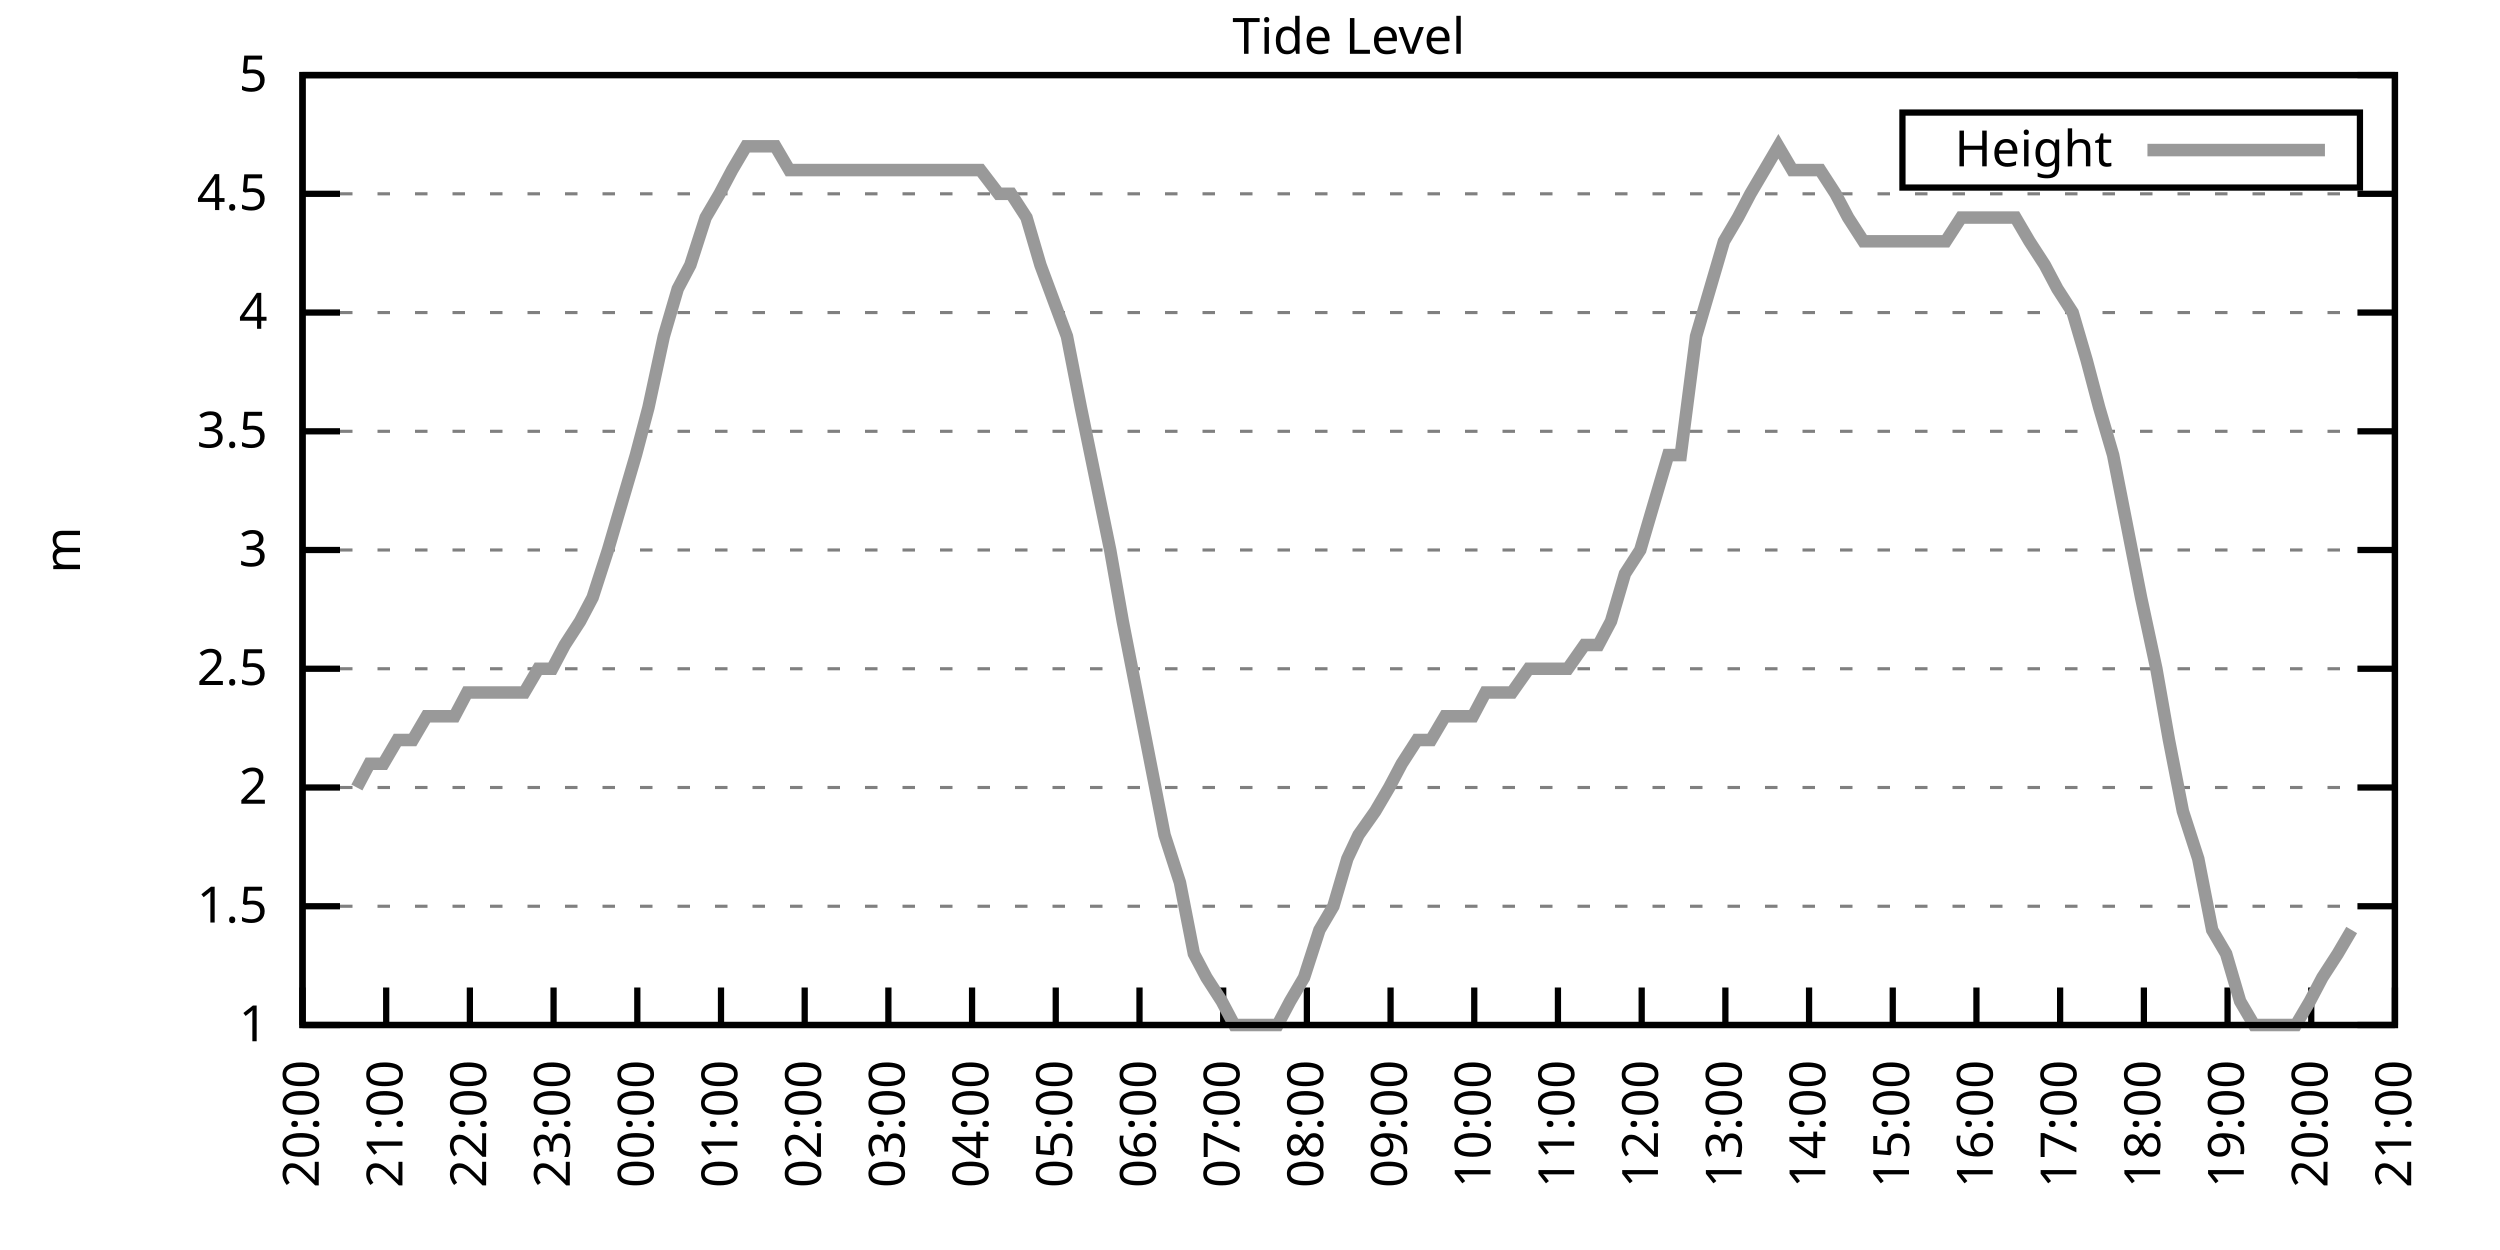
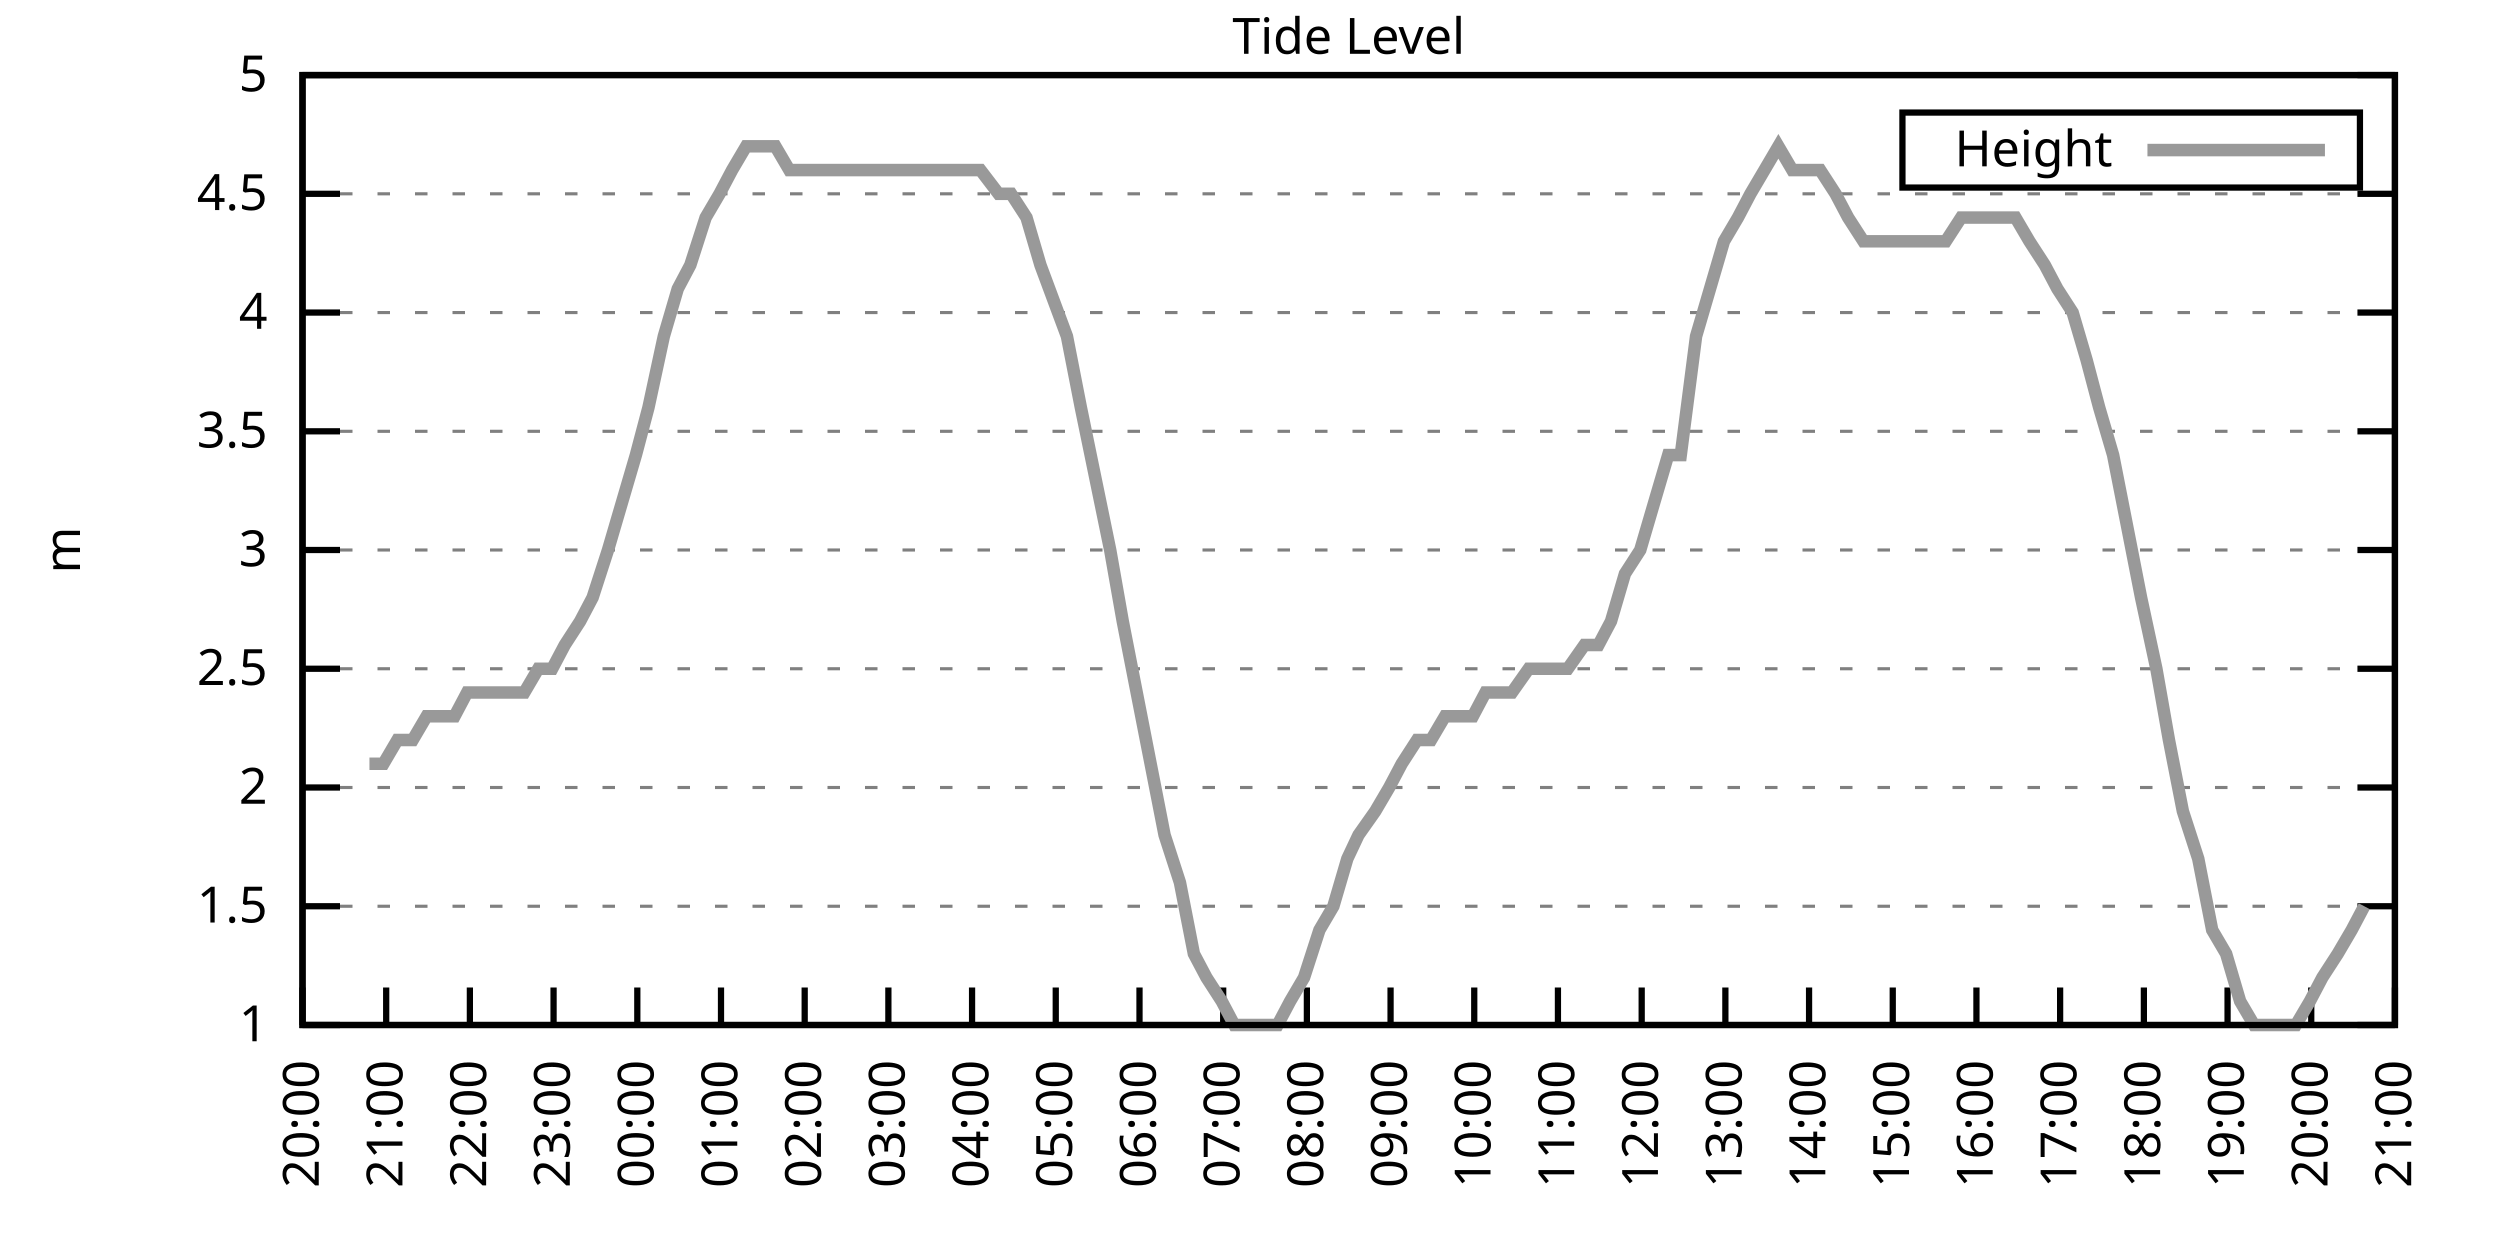
<svg xmlns="http://www.w3.org/2000/svg" xmlns:xlink="http://www.w3.org/1999/xlink" width="400" height="200" viewBox="0 0 400 200">
  <g id="gnuplot_canvas">
    <rect x="0" y="0" width="400" height="200" fill="none" />
    <defs>
      <circle id="gpDot" r="0.5" stroke-width="0.5" stroke="currentColor" />
      <path id="gpPt0" stroke-width="0.333" stroke="currentColor" d="M-1,0 h2 M0,-1 v2" />
      <path id="gpPt1" stroke-width="0.333" stroke="currentColor" d="M-1,-1 L1,1 M1,-1 L-1,1" />
      <path id="gpPt2" stroke-width="0.333" stroke="currentColor" d="M-1,0 L1,0 M0,-1 L0,1 M-1,-1 L1,1 M-1,1 L1,-1" />
      <rect id="gpPt3" stroke-width="0.333" stroke="currentColor" x="-1" y="-1" width="2" height="2" />
      <rect id="gpPt4" stroke-width="0.333" stroke="currentColor" fill="currentColor" x="-1" y="-1" width="2" height="2" />
      <circle id="gpPt5" stroke-width="0.333" stroke="currentColor" cx="0" cy="0" r="1" />
      <use xlink:href="#gpPt5" id="gpPt6" fill="currentColor" stroke="none" />
      <path id="gpPt7" stroke-width="0.333" stroke="currentColor" d="M0,-1.33 L-1.33,0.67 L1.33,0.67 z" />
      <use xlink:href="#gpPt7" id="gpPt8" fill="currentColor" stroke="none" />
      <use xlink:href="#gpPt7" id="gpPt9" stroke="currentColor" transform="rotate(180)" />
      <use xlink:href="#gpPt9" id="gpPt10" fill="currentColor" stroke="none" />
      <use xlink:href="#gpPt3" id="gpPt11" stroke="currentColor" transform="rotate(45)" />
      <use xlink:href="#gpPt11" id="gpPt12" fill="currentColor" stroke="none" />
      <path id="gpPt13" stroke-width="0.333" stroke="currentColor" d="M0,1.330 L1.265,0.411 L0.782,-1.067 L-0.782,-1.076 L-1.265,0.411 z" />
      <use xlink:href="#gpPt13" id="gpPt14" fill="currentColor" stroke="none" />
      <filter id="textbox" filterUnits="objectBoundingBox" x="0" y="0" height="1" width="1">
        <feFlood flood-color="white" flood-opacity="1" result="bgnd" />
        <feComposite in="SourceGraphic" in2="bgnd" operator="atop" />
      </filter>
      <filter id="greybox" filterUnits="objectBoundingBox" x="0" y="0" height="1" width="1">
        <feFlood flood-color="lightgrey" flood-opacity="1" result="grey" />
        <feComposite in="SourceGraphic" in2="grey" operator="atop" />
      </filter>
    </defs>
    <g fill="none" color="white" stroke="currentColor" stroke-width="1.00" stroke-linecap="butt" stroke-linejoin="miter">
</g>
    <g fill="none" color="black" stroke="currentColor" stroke-width="1.00" stroke-linecap="butt" stroke-linejoin="miter">
      <g stroke="none" shape-rendering="crispEdges">
        <polygon fill="rgb(255, 255, 255)" points="48.40,164.00 383.18,164.00 383.18,12.02 48.40,12.02 " />
      </g>
    </g>
    <g fill="none" color="black" stroke="currentColor" stroke-width="1.00" stroke-linecap="butt" stroke-linejoin="miter">
</g>
    <g fill="none" color="black" stroke="black" stroke-width="0.50" stroke-linecap="butt" stroke-linejoin="miter">
</g>
    <g fill="none" color="gray" stroke="currentColor" stroke-width="0.50" stroke-linecap="butt" stroke-linejoin="miter">
      <path stroke="gray" stroke-dasharray="2,4" class="gridline" d="M48.40,164.00 L383.19,164.00  " />
    </g>
    <g fill="none" color="gray" stroke="gray" stroke-width="1.00" stroke-linecap="butt" stroke-linejoin="miter">
</g>
    <g fill="none" color="black" stroke="currentColor" stroke-width="1.00" stroke-linecap="butt" stroke-linejoin="miter">
      <path stroke="black" d="M48.40,164.00 L54.40,164.00 M383.19,164.00 L377.19,164.00  " />
      <g transform="translate(42.80,166.60)" stroke="none" fill="black" font-family="Sans" font-size="8.00" text-anchor="end">
        <text>
          <tspan font-family="Sans"> 1</tspan>
        </text>
      </g>
    </g>
    <g fill="none" color="black" stroke="currentColor" stroke-width="1.00" stroke-linecap="butt" stroke-linejoin="miter">
</g>
    <g fill="none" color="black" stroke="black" stroke-width="0.50" stroke-linecap="butt" stroke-linejoin="miter">
</g>
    <g fill="none" color="gray" stroke="currentColor" stroke-width="0.50" stroke-linecap="butt" stroke-linejoin="miter">
      <path stroke="gray" stroke-dasharray="2,4" class="gridline" d="M48.40,145.00 L383.19,145.00  " />
    </g>
    <g fill="none" color="gray" stroke="gray" stroke-width="1.00" stroke-linecap="butt" stroke-linejoin="miter">
</g>
    <g fill="none" color="black" stroke="currentColor" stroke-width="1.00" stroke-linecap="butt" stroke-linejoin="miter">
      <path stroke="black" d="M48.40,145.00 L54.40,145.00 M383.19,145.00 L377.19,145.00  " />
      <g transform="translate(42.80,147.60)" stroke="none" fill="black" font-family="Sans" font-size="8.00" text-anchor="end">
        <text>
          <tspan font-family="Sans"> 1.5</tspan>
        </text>
      </g>
    </g>
    <g fill="none" color="black" stroke="currentColor" stroke-width="1.00" stroke-linecap="butt" stroke-linejoin="miter">
</g>
    <g fill="none" color="black" stroke="black" stroke-width="0.50" stroke-linecap="butt" stroke-linejoin="miter">
</g>
    <g fill="none" color="gray" stroke="currentColor" stroke-width="0.50" stroke-linecap="butt" stroke-linejoin="miter">
      <path stroke="gray" stroke-dasharray="2,4" class="gridline" d="M48.40,126.00 L383.19,126.00  " />
    </g>
    <g fill="none" color="gray" stroke="gray" stroke-width="1.00" stroke-linecap="butt" stroke-linejoin="miter">
</g>
    <g fill="none" color="black" stroke="currentColor" stroke-width="1.00" stroke-linecap="butt" stroke-linejoin="miter">
      <path stroke="black" d="M48.40,126.00 L54.40,126.00 M383.19,126.00 L377.19,126.00  " />
      <g transform="translate(42.80,128.60)" stroke="none" fill="black" font-family="Sans" font-size="8.00" text-anchor="end">
        <text>
          <tspan font-family="Sans"> 2</tspan>
        </text>
      </g>
    </g>
    <g fill="none" color="black" stroke="currentColor" stroke-width="1.00" stroke-linecap="butt" stroke-linejoin="miter">
</g>
    <g fill="none" color="black" stroke="black" stroke-width="0.50" stroke-linecap="butt" stroke-linejoin="miter">
</g>
    <g fill="none" color="gray" stroke="currentColor" stroke-width="0.50" stroke-linecap="butt" stroke-linejoin="miter">
      <path stroke="gray" stroke-dasharray="2,4" class="gridline" d="M48.40,107.00 L383.19,107.00  " />
    </g>
    <g fill="none" color="gray" stroke="gray" stroke-width="1.00" stroke-linecap="butt" stroke-linejoin="miter">
</g>
    <g fill="none" color="black" stroke="currentColor" stroke-width="1.00" stroke-linecap="butt" stroke-linejoin="miter">
      <path stroke="black" d="M48.40,107.00 L54.40,107.00 M383.19,107.00 L377.19,107.00  " />
      <g transform="translate(42.80,109.60)" stroke="none" fill="black" font-family="Sans" font-size="8.00" text-anchor="end">
        <text>
          <tspan font-family="Sans"> 2.5</tspan>
        </text>
      </g>
    </g>
    <g fill="none" color="black" stroke="currentColor" stroke-width="1.00" stroke-linecap="butt" stroke-linejoin="miter">
</g>
    <g fill="none" color="black" stroke="black" stroke-width="0.50" stroke-linecap="butt" stroke-linejoin="miter">
</g>
    <g fill="none" color="gray" stroke="currentColor" stroke-width="0.50" stroke-linecap="butt" stroke-linejoin="miter">
      <path stroke="gray" stroke-dasharray="2,4" class="gridline" d="M48.40,88.00 L383.19,88.00  " />
    </g>
    <g fill="none" color="gray" stroke="gray" stroke-width="1.00" stroke-linecap="butt" stroke-linejoin="miter">
</g>
    <g fill="none" color="black" stroke="currentColor" stroke-width="1.00" stroke-linecap="butt" stroke-linejoin="miter">
      <path stroke="black" d="M48.40,88.00 L54.40,88.00 M383.19,88.00 L377.19,88.00  " />
      <g transform="translate(42.80,90.60)" stroke="none" fill="black" font-family="Sans" font-size="8.00" text-anchor="end">
        <text>
          <tspan font-family="Sans"> 3</tspan>
        </text>
      </g>
    </g>
    <g fill="none" color="black" stroke="currentColor" stroke-width="1.00" stroke-linecap="butt" stroke-linejoin="miter">
</g>
    <g fill="none" color="black" stroke="black" stroke-width="0.50" stroke-linecap="butt" stroke-linejoin="miter">
</g>
    <g fill="none" color="gray" stroke="currentColor" stroke-width="0.50" stroke-linecap="butt" stroke-linejoin="miter">
      <path stroke="gray" stroke-dasharray="2,4" class="gridline" d="M48.40,69.01 L383.19,69.01  " />
    </g>
    <g fill="none" color="gray" stroke="gray" stroke-width="1.00" stroke-linecap="butt" stroke-linejoin="miter">
</g>
    <g fill="none" color="black" stroke="currentColor" stroke-width="1.00" stroke-linecap="butt" stroke-linejoin="miter">
      <path stroke="black" d="M48.40,69.01 L54.40,69.01 M383.19,69.01 L377.19,69.01  " />
      <g transform="translate(42.80,71.61)" stroke="none" fill="black" font-family="Sans" font-size="8.00" text-anchor="end">
        <text>
          <tspan font-family="Sans"> 3.5</tspan>
        </text>
      </g>
    </g>
    <g fill="none" color="black" stroke="currentColor" stroke-width="1.00" stroke-linecap="butt" stroke-linejoin="miter">
</g>
    <g fill="none" color="black" stroke="black" stroke-width="0.50" stroke-linecap="butt" stroke-linejoin="miter">
</g>
    <g fill="none" color="gray" stroke="currentColor" stroke-width="0.50" stroke-linecap="butt" stroke-linejoin="miter">
      <path stroke="gray" stroke-dasharray="2,4" class="gridline" d="M48.40,50.01 L383.19,50.01  " />
    </g>
    <g fill="none" color="gray" stroke="gray" stroke-width="1.00" stroke-linecap="butt" stroke-linejoin="miter">
</g>
    <g fill="none" color="black" stroke="currentColor" stroke-width="1.00" stroke-linecap="butt" stroke-linejoin="miter">
      <path stroke="black" d="M48.40,50.01 L54.40,50.01 M383.19,50.01 L377.19,50.01  " />
      <g transform="translate(42.80,52.61)" stroke="none" fill="black" font-family="Sans" font-size="8.00" text-anchor="end">
        <text>
          <tspan font-family="Sans"> 4</tspan>
        </text>
      </g>
    </g>
    <g fill="none" color="black" stroke="currentColor" stroke-width="1.00" stroke-linecap="butt" stroke-linejoin="miter">
</g>
    <g fill="none" color="black" stroke="black" stroke-width="0.50" stroke-linecap="butt" stroke-linejoin="miter">
</g>
    <g fill="none" color="gray" stroke="currentColor" stroke-width="0.50" stroke-linecap="butt" stroke-linejoin="miter">
      <path stroke="gray" stroke-dasharray="2,4" class="gridline" d="M48.40,31.01 L383.19,31.01  " />
    </g>
    <g fill="none" color="gray" stroke="gray" stroke-width="1.00" stroke-linecap="butt" stroke-linejoin="miter">
</g>
    <g fill="none" color="black" stroke="currentColor" stroke-width="1.00" stroke-linecap="butt" stroke-linejoin="miter">
      <path stroke="black" d="M48.40,31.01 L54.40,31.01 M383.19,31.01 L377.19,31.01  " />
      <g transform="translate(42.80,33.61)" stroke="none" fill="black" font-family="Sans" font-size="8.00" text-anchor="end">
        <text>
          <tspan font-family="Sans"> 4.5</tspan>
        </text>
      </g>
    </g>
    <g fill="none" color="black" stroke="currentColor" stroke-width="1.00" stroke-linecap="butt" stroke-linejoin="miter">
</g>
    <g fill="none" color="black" stroke="black" stroke-width="0.50" stroke-linecap="butt" stroke-linejoin="miter">
</g>
    <g fill="none" color="gray" stroke="currentColor" stroke-width="0.50" stroke-linecap="butt" stroke-linejoin="miter">
      <path stroke="gray" stroke-dasharray="2,4" class="gridline" d="M48.40,12.01 L383.19,12.01  " />
    </g>
    <g fill="none" color="gray" stroke="gray" stroke-width="1.00" stroke-linecap="butt" stroke-linejoin="miter">
</g>
    <g fill="none" color="black" stroke="currentColor" stroke-width="1.00" stroke-linecap="butt" stroke-linejoin="miter">
      <path stroke="black" d="M48.40,12.01 L54.40,12.01 M383.19,12.01 L377.19,12.01  " />
      <g transform="translate(42.80,14.61)" stroke="none" fill="black" font-family="Sans" font-size="8.00" text-anchor="end">
        <text>
          <tspan font-family="Sans"> 5</tspan>
        </text>
      </g>
    </g>
    <g fill="none" color="black" stroke="currentColor" stroke-width="1.00" stroke-linecap="butt" stroke-linejoin="miter">
      <path stroke="black" d="M48.40,164.00 L48.40,158.00  " />
      <g transform="translate(51.00,169.60) rotate(270.00)" stroke="none" fill="black" font-family="Sans" font-size="8.00" text-anchor="end">
        <text>
          <tspan font-family="Sans">20:00</tspan>
        </text>
      </g>
    </g>
    <g fill="none" color="black" stroke="currentColor" stroke-width="1.00" stroke-linecap="butt" stroke-linejoin="miter">
      <path stroke="black" d="M61.79,164.00 L61.79,158.00  " />
      <g transform="translate(64.39,169.60) rotate(270.00)" stroke="none" fill="black" font-family="Sans" font-size="8.00" text-anchor="end">
        <text>
          <tspan font-family="Sans">21:00</tspan>
        </text>
      </g>
    </g>
    <g fill="none" color="black" stroke="currentColor" stroke-width="1.00" stroke-linecap="butt" stroke-linejoin="miter">
      <path stroke="black" d="M75.18,164.00 L75.18,158.00  " />
      <g transform="translate(77.78,169.60) rotate(270.00)" stroke="none" fill="black" font-family="Sans" font-size="8.00" text-anchor="end">
        <text>
          <tspan font-family="Sans">22:00</tspan>
        </text>
      </g>
    </g>
    <g fill="none" color="black" stroke="currentColor" stroke-width="1.00" stroke-linecap="butt" stroke-linejoin="miter">
      <path stroke="black" d="M88.57,164.00 L88.57,158.00  " />
      <g transform="translate(91.17,169.60) rotate(270.00)" stroke="none" fill="black" font-family="Sans" font-size="8.00" text-anchor="end">
        <text>
          <tspan font-family="Sans">23:00</tspan>
        </text>
      </g>
    </g>
    <g fill="none" color="black" stroke="currentColor" stroke-width="1.00" stroke-linecap="butt" stroke-linejoin="miter">
      <path stroke="black" d="M101.97,164.00 L101.97,158.00  " />
      <g transform="translate(104.57,169.60) rotate(270.00)" stroke="none" fill="black" font-family="Sans" font-size="8.00" text-anchor="end">
        <text>
          <tspan font-family="Sans">00:00</tspan>
        </text>
      </g>
    </g>
    <g fill="none" color="black" stroke="currentColor" stroke-width="1.00" stroke-linecap="butt" stroke-linejoin="miter">
      <path stroke="black" d="M115.36,164.00 L115.36,158.00  " />
      <g transform="translate(117.96,169.60) rotate(270.00)" stroke="none" fill="black" font-family="Sans" font-size="8.00" text-anchor="end">
        <text>
          <tspan font-family="Sans">01:00</tspan>
        </text>
      </g>
    </g>
    <g fill="none" color="black" stroke="currentColor" stroke-width="1.00" stroke-linecap="butt" stroke-linejoin="miter">
      <path stroke="black" d="M128.75,164.00 L128.75,158.00  " />
      <g transform="translate(131.35,169.60) rotate(270.00)" stroke="none" fill="black" font-family="Sans" font-size="8.00" text-anchor="end">
        <text>
          <tspan font-family="Sans">02:00</tspan>
        </text>
      </g>
    </g>
    <g fill="none" color="black" stroke="currentColor" stroke-width="1.00" stroke-linecap="butt" stroke-linejoin="miter">
      <path stroke="black" d="M142.14,164.00 L142.14,158.00  " />
      <g transform="translate(144.74,169.60) rotate(270.00)" stroke="none" fill="black" font-family="Sans" font-size="8.00" text-anchor="end">
        <text>
          <tspan font-family="Sans">03:00</tspan>
        </text>
      </g>
    </g>
    <g fill="none" color="black" stroke="currentColor" stroke-width="1.00" stroke-linecap="butt" stroke-linejoin="miter">
      <path stroke="black" d="M155.53,164.00 L155.53,158.00  " />
      <g transform="translate(158.13,169.60) rotate(270.00)" stroke="none" fill="black" font-family="Sans" font-size="8.00" text-anchor="end">
        <text>
          <tspan font-family="Sans">04:00</tspan>
        </text>
      </g>
    </g>
    <g fill="none" color="black" stroke="currentColor" stroke-width="1.00" stroke-linecap="butt" stroke-linejoin="miter">
      <path stroke="black" d="M168.92,164.00 L168.92,158.00  " />
      <g transform="translate(171.52,169.60) rotate(270.00)" stroke="none" fill="black" font-family="Sans" font-size="8.00" text-anchor="end">
        <text>
          <tspan font-family="Sans">05:00</tspan>
        </text>
      </g>
    </g>
    <g fill="none" color="black" stroke="currentColor" stroke-width="1.00" stroke-linecap="butt" stroke-linejoin="miter">
      <path stroke="black" d="M182.32,164.00 L182.32,158.00  " />
      <g transform="translate(184.92,169.60) rotate(270.00)" stroke="none" fill="black" font-family="Sans" font-size="8.00" text-anchor="end">
        <text>
          <tspan font-family="Sans">06:00</tspan>
        </text>
      </g>
    </g>
    <g fill="none" color="black" stroke="currentColor" stroke-width="1.00" stroke-linecap="butt" stroke-linejoin="miter">
      <path stroke="black" d="M195.71,164.00 L195.71,158.00  " />
      <g transform="translate(198.31,169.60) rotate(270.00)" stroke="none" fill="black" font-family="Sans" font-size="8.00" text-anchor="end">
        <text>
          <tspan font-family="Sans">07:00</tspan>
        </text>
      </g>
    </g>
    <g fill="none" color="black" stroke="currentColor" stroke-width="1.00" stroke-linecap="butt" stroke-linejoin="miter">
      <path stroke="black" d="M209.10,164.00 L209.10,158.00  " />
      <g transform="translate(211.70,169.60) rotate(270.00)" stroke="none" fill="black" font-family="Sans" font-size="8.00" text-anchor="end">
        <text>
          <tspan font-family="Sans">08:00</tspan>
        </text>
      </g>
    </g>
    <g fill="none" color="black" stroke="currentColor" stroke-width="1.00" stroke-linecap="butt" stroke-linejoin="miter">
      <path stroke="black" d="M222.49,164.00 L222.49,158.00  " />
      <g transform="translate(225.09,169.60) rotate(270.00)" stroke="none" fill="black" font-family="Sans" font-size="8.00" text-anchor="end">
        <text>
          <tspan font-family="Sans">09:00</tspan>
        </text>
      </g>
    </g>
    <g fill="none" color="black" stroke="currentColor" stroke-width="1.00" stroke-linecap="butt" stroke-linejoin="miter">
      <path stroke="black" d="M235.88,164.00 L235.88,158.00  " />
      <g transform="translate(238.48,169.60) rotate(270.00)" stroke="none" fill="black" font-family="Sans" font-size="8.00" text-anchor="end">
        <text>
          <tspan font-family="Sans">10:00</tspan>
        </text>
      </g>
    </g>
    <g fill="none" color="black" stroke="currentColor" stroke-width="1.00" stroke-linecap="butt" stroke-linejoin="miter">
      <path stroke="black" d="M249.27,164.00 L249.27,158.00  " />
      <g transform="translate(251.87,169.60) rotate(270.00)" stroke="none" fill="black" font-family="Sans" font-size="8.00" text-anchor="end">
        <text>
          <tspan font-family="Sans">11:00</tspan>
        </text>
      </g>
    </g>
    <g fill="none" color="black" stroke="currentColor" stroke-width="1.00" stroke-linecap="butt" stroke-linejoin="miter">
      <path stroke="black" d="M262.67,164.00 L262.67,158.00  " />
      <g transform="translate(265.27,169.60) rotate(270.00)" stroke="none" fill="black" font-family="Sans" font-size="8.00" text-anchor="end">
        <text>
          <tspan font-family="Sans">12:00</tspan>
        </text>
      </g>
    </g>
    <g fill="none" color="black" stroke="currentColor" stroke-width="1.00" stroke-linecap="butt" stroke-linejoin="miter">
      <path stroke="black" d="M276.06,164.00 L276.06,158.00  " />
      <g transform="translate(278.66,169.60) rotate(270.00)" stroke="none" fill="black" font-family="Sans" font-size="8.00" text-anchor="end">
        <text>
          <tspan font-family="Sans">13:00</tspan>
        </text>
      </g>
    </g>
    <g fill="none" color="black" stroke="currentColor" stroke-width="1.00" stroke-linecap="butt" stroke-linejoin="miter">
      <path stroke="black" d="M289.45,164.00 L289.45,158.00  " />
      <g transform="translate(292.05,169.60) rotate(270.00)" stroke="none" fill="black" font-family="Sans" font-size="8.00" text-anchor="end">
        <text>
          <tspan font-family="Sans">14:00</tspan>
        </text>
      </g>
    </g>
    <g fill="none" color="black" stroke="currentColor" stroke-width="1.00" stroke-linecap="butt" stroke-linejoin="miter">
      <path stroke="black" d="M302.84,164.00 L302.84,158.00  " />
      <g transform="translate(305.44,169.60) rotate(270.00)" stroke="none" fill="black" font-family="Sans" font-size="8.00" text-anchor="end">
        <text>
          <tspan font-family="Sans">15:00</tspan>
        </text>
      </g>
    </g>
    <g fill="none" color="black" stroke="currentColor" stroke-width="1.00" stroke-linecap="butt" stroke-linejoin="miter">
      <path stroke="black" d="M316.23,164.00 L316.23,158.00  " />
      <g transform="translate(318.83,169.60) rotate(270.00)" stroke="none" fill="black" font-family="Sans" font-size="8.00" text-anchor="end">
        <text>
          <tspan font-family="Sans">16:00</tspan>
        </text>
      </g>
    </g>
    <g fill="none" color="black" stroke="currentColor" stroke-width="1.00" stroke-linecap="butt" stroke-linejoin="miter">
      <path stroke="black" d="M329.62,164.00 L329.62,158.00  " />
      <g transform="translate(332.22,169.60) rotate(270.00)" stroke="none" fill="black" font-family="Sans" font-size="8.00" text-anchor="end">
        <text>
          <tspan font-family="Sans">17:00</tspan>
        </text>
      </g>
    </g>
    <g fill="none" color="black" stroke="currentColor" stroke-width="1.00" stroke-linecap="butt" stroke-linejoin="miter">
      <path stroke="black" d="M343.02,164.00 L343.02,158.00  " />
      <g transform="translate(345.62,169.60) rotate(270.00)" stroke="none" fill="black" font-family="Sans" font-size="8.00" text-anchor="end">
        <text>
          <tspan font-family="Sans">18:00</tspan>
        </text>
      </g>
    </g>
    <g fill="none" color="black" stroke="currentColor" stroke-width="1.00" stroke-linecap="butt" stroke-linejoin="miter">
      <path stroke="black" d="M356.41,164.00 L356.41,158.00  " />
      <g transform="translate(359.01,169.60) rotate(270.00)" stroke="none" fill="black" font-family="Sans" font-size="8.00" text-anchor="end">
        <text>
          <tspan font-family="Sans">19:00</tspan>
        </text>
      </g>
    </g>
    <g fill="none" color="black" stroke="currentColor" stroke-width="1.00" stroke-linecap="butt" stroke-linejoin="miter">
      <path stroke="black" d="M369.80,164.00 L369.80,158.00  " />
      <g transform="translate(372.40,169.60) rotate(270.00)" stroke="none" fill="black" font-family="Sans" font-size="8.00" text-anchor="end">
        <text>
          <tspan font-family="Sans">20:00</tspan>
        </text>
      </g>
    </g>
    <g fill="none" color="black" stroke="currentColor" stroke-width="1.00" stroke-linecap="butt" stroke-linejoin="miter">
      <path stroke="black" d="M383.19,164.00 L383.19,158.00  " />
      <g transform="translate(385.79,169.60) rotate(270.00)" stroke="none" fill="black" font-family="Sans" font-size="8.00" text-anchor="end">
        <text>
          <tspan font-family="Sans">21:00</tspan>
        </text>
      </g>
    </g>
    <g fill="none" color="black" stroke="currentColor" stroke-width="1.00" stroke-linecap="butt" stroke-linejoin="miter">
</g>
    <g fill="none" color="black" stroke="currentColor" stroke-width="1.00" stroke-linecap="butt" stroke-linejoin="miter">
      <path stroke="black" d="M48.40,12.01 L48.40,164.00 L383.19,164.00 L383.19,12.01 L48.40,12.01 Z  " />
    </g>
    <g fill="none" color="black" stroke="currentColor" stroke-width="1.00" stroke-linecap="butt" stroke-linejoin="miter">
</g>
    <g fill="none" color="black" stroke="currentColor" stroke-width="1.00" stroke-linecap="butt" stroke-linejoin="miter">
      <path stroke="black" d="M304.39,30.01 L304.39,18.01 L377.59,18.01 L377.59,30.01 L304.39,30.01 Z  " />
    </g>
    <g id="Tide_level_plot_1">
      <g fill="none" color="white" stroke="black" stroke-width="2.00" stroke-linecap="butt" stroke-linejoin="miter">
</g>
      <g fill="none" color="black" stroke="currentColor" stroke-width="2.00" stroke-linecap="butt" stroke-linejoin="miter">
        <g transform="translate(337.99,26.61)" stroke="none" fill="black" font-family="Sans" font-size="8.00" text-anchor="end">
          <text>
            <tspan font-family="Sans">Height</tspan>
          </text>
        </g>
      </g>
      <g fill="none" color="black" stroke="currentColor" stroke-width="2.00" stroke-linecap="butt" stroke-linejoin="miter">
-         <path stroke="rgb(153, 153, 153)" d="M343.59,24.01 L371.99,24.01 M57.10,126.00 L59.11,122.20 L61.35,122.20 L63.58,118.40 L66.03,118.40 L68.26,114.60   L70.27,114.60 L72.73,114.60 L74.74,110.80 L76.97,110.80 L79.42,110.80 L81.66,110.80 L83.89,110.80 L86.12,107.00   L88.35,107.00 L90.36,103.20 L92.82,99.40 L94.82,95.60 L97.28,88.00 L99.51,80.41 L101.74,72.81 L103.75,65.21   L106.21,53.81 L108.44,46.21 L110.45,42.41 L112.90,34.81 L115.13,31.01 L117.14,27.21 L119.38,23.41 L121.61,23.41   L124.06,23.41 L126.29,27.21 L128.53,27.21 L130.54,27.21 L132.99,27.21 L135.22,27.21 L137.45,27.21 L139.46,27.21   L141.69,27.21 L143.93,27.21 L146.16,27.21 L148.39,27.21 L150.85,27.21 L153.08,27.21 L155.09,27.21 L156.87,27.21   L159.77,31.01 L161.78,31.01 L164.24,34.81 L166.47,42.41 L170.71,53.81 L172.94,65.21 L177.63,88.00 L179.64,99.40   L181.87,110.80 L184.10,122.20 L186.33,133.60 L188.79,141.20 L191.02,152.60 L193.03,156.40 L195.48,160.20 L197.49,164.00   L199.73,164.00 L202.18,164.00 L204.41,164.00 L206.42,160.20 L208.65,156.40 L211.11,148.80 L213.34,145.00 L215.57,137.40   L217.36,133.60 L220.04,129.80 L222.27,126.00 L224.28,122.20 L226.73,118.40 L228.96,118.40 L231.20,114.60 L233.43,114.60   L235.66,114.60 L237.67,110.80 L239.90,110.80 L241.91,110.80 L244.59,107.00 L246.60,107.00 L248.83,107.00 L250.84,107.00   L253.51,103.20 L255.75,103.20 L257.76,99.40 L259.99,91.80 L262.44,88.00 L264.67,80.41 L266.91,72.81 L268.92,72.81   L271.37,53.81 L273.60,46.21 L275.83,38.61 L278.07,34.81 L280.07,31.01 L282.31,27.21 L284.54,23.41 L286.77,27.21   L289.00,27.21 L291.23,27.21 L293.69,31.01 L295.70,34.81 L298.15,38.61 L300.39,38.61 L302.62,38.61 L304.85,38.61   L307.08,38.61 L309.09,38.61 L311.32,38.61 L313.78,34.81 L315.79,34.81 L318.02,34.81 L320.47,34.81 L322.48,34.81   L324.71,38.61 L327.17,42.41 L329.18,46.21 L331.63,50.01 L333.86,57.61 L335.87,65.21 L338.10,72.81 L340.34,84.21   L342.57,95.60 L345.02,107.00 L347.03,118.40 L349.26,129.80 L351.72,137.40 L353.95,148.80 L356.18,152.60 L358.42,160.20   L360.65,164.00 L362.66,164.00 L364.89,164.00 L367.34,164.00 L369.58,160.20 L371.58,156.40 L374.04,152.60 L376.27,148.80    " />
+         <path stroke="rgb(153, 153, 153)" d="M343.59,24.01 L371.99,24.01 M59.11,122.20 L61.35,122.20 L63.58,118.40 L66.03,118.40 L68.26,114.60 L70.27,114.60   L72.73,114.60 L74.74,110.80 L76.97,110.80 L79.42,110.80 L81.66,110.80 L83.89,110.80 L86.12,107.00 L88.35,107.00   L90.36,103.20 L92.82,99.40 L94.82,95.60 L97.28,88.00 L99.51,80.41 L101.74,72.81 L103.75,65.21 L106.21,53.81   L108.44,46.21 L110.45,42.41 L112.90,34.81 L115.13,31.01 L117.14,27.21 L119.38,23.41 L121.61,23.41 L124.06,23.41   L126.29,27.21 L128.53,27.21 L130.54,27.21 L132.99,27.21 L135.22,27.21 L137.45,27.21 L139.46,27.21 L141.69,27.21   L143.93,27.21 L146.16,27.21 L148.39,27.21 L150.85,27.21 L153.08,27.21 L155.09,27.21 L156.87,27.21 L159.77,31.01   L161.78,31.01 L164.24,34.81 L166.47,42.41 L170.71,53.81 L172.94,65.21 L177.63,88.00 L179.64,99.40 L181.87,110.80   L184.10,122.20 L186.33,133.60 L188.79,141.20 L191.02,152.60 L193.03,156.40 L195.48,160.20 L197.49,164.00 L199.73,164.00   L202.18,164.00 L204.41,164.00 L206.42,160.20 L208.65,156.40 L211.11,148.80 L213.34,145.00 L215.57,137.40 L217.36,133.60   L220.04,129.80 L222.27,126.00 L224.28,122.20 L226.73,118.40 L228.96,118.40 L231.20,114.60 L233.43,114.60 L235.66,114.60   L237.67,110.80 L239.90,110.80 L241.91,110.80 L244.59,107.00 L246.60,107.00 L248.83,107.00 L250.84,107.00 L253.51,103.20   L255.75,103.20 L257.76,99.40 L259.99,91.80 L262.44,88.00 L264.67,80.41 L266.91,72.81 L268.92,72.81 L271.37,53.81   L273.60,46.21 L275.83,38.61 L278.07,34.81 L280.07,31.01 L282.31,27.21 L284.54,23.41 L286.77,27.21 L289.00,27.21   L291.23,27.21 L293.69,31.01 L295.70,34.81 L298.15,38.61 L300.39,38.61 L302.62,38.61 L304.85,38.61 L307.08,38.61   L309.09,38.61 L311.32,38.61 L313.78,34.81 L315.79,34.81 L318.02,34.81 L320.47,34.81 L322.48,34.81 L324.71,38.61   L327.17,42.41 L329.18,46.21 L331.63,50.01 L333.86,57.61 L335.87,65.21 L338.10,72.81 L340.34,84.21 L342.57,95.60   L345.02,107.00 L347.03,118.40 L349.26,129.80 L351.72,137.40 L353.95,148.80 L356.18,152.60 L358.42,160.20 L360.65,164.00   L362.66,164.00 L364.89,164.00 L367.34,164.00 L369.58,160.20 L371.58,156.40 L374.04,152.60 L376.27,148.80 L378.28,145.00    " />
      </g>
    </g>
    <g fill="none" color="black" stroke="currentColor" stroke-width="2.00" stroke-linecap="butt" stroke-linejoin="miter">
</g>
    <g fill="none" color="black" stroke="black" stroke-width="1.00" stroke-linecap="butt" stroke-linejoin="miter">
</g>
    <g fill="none" color="black" stroke="currentColor" stroke-width="1.00" stroke-linecap="butt" stroke-linejoin="miter">
      <path stroke="black" d="M48.40,12.01 L48.40,164.00 L383.19,164.00 L383.19,12.01 L48.40,12.01 Z  " />
      <g transform="translate(12.80,88.01) rotate(270.00)" stroke="none" fill="black" font-family="Sans" font-size="8.00" text-anchor="middle">
        <text>
          <tspan font-family="Sans">m</tspan>
        </text>
      </g>
    </g>
    <g fill="none" color="black" stroke="currentColor" stroke-width="1.00" stroke-linecap="butt" stroke-linejoin="miter">
</g>
    <g fill="none" color="black" stroke="currentColor" stroke-width="1.00" stroke-linecap="butt" stroke-linejoin="miter">
      <g transform="translate(215.79,8.61)" stroke="none" fill="black" font-family="Sans" font-size="8.00" text-anchor="middle">
        <text>
          <tspan font-family="Sans">Tide Level</tspan>
        </text>
      </g>
    </g>
    <g fill="none" color="black" stroke="currentColor" stroke-width="1.00" stroke-linecap="butt" stroke-linejoin="miter">
</g>
  </g>
</svg>
